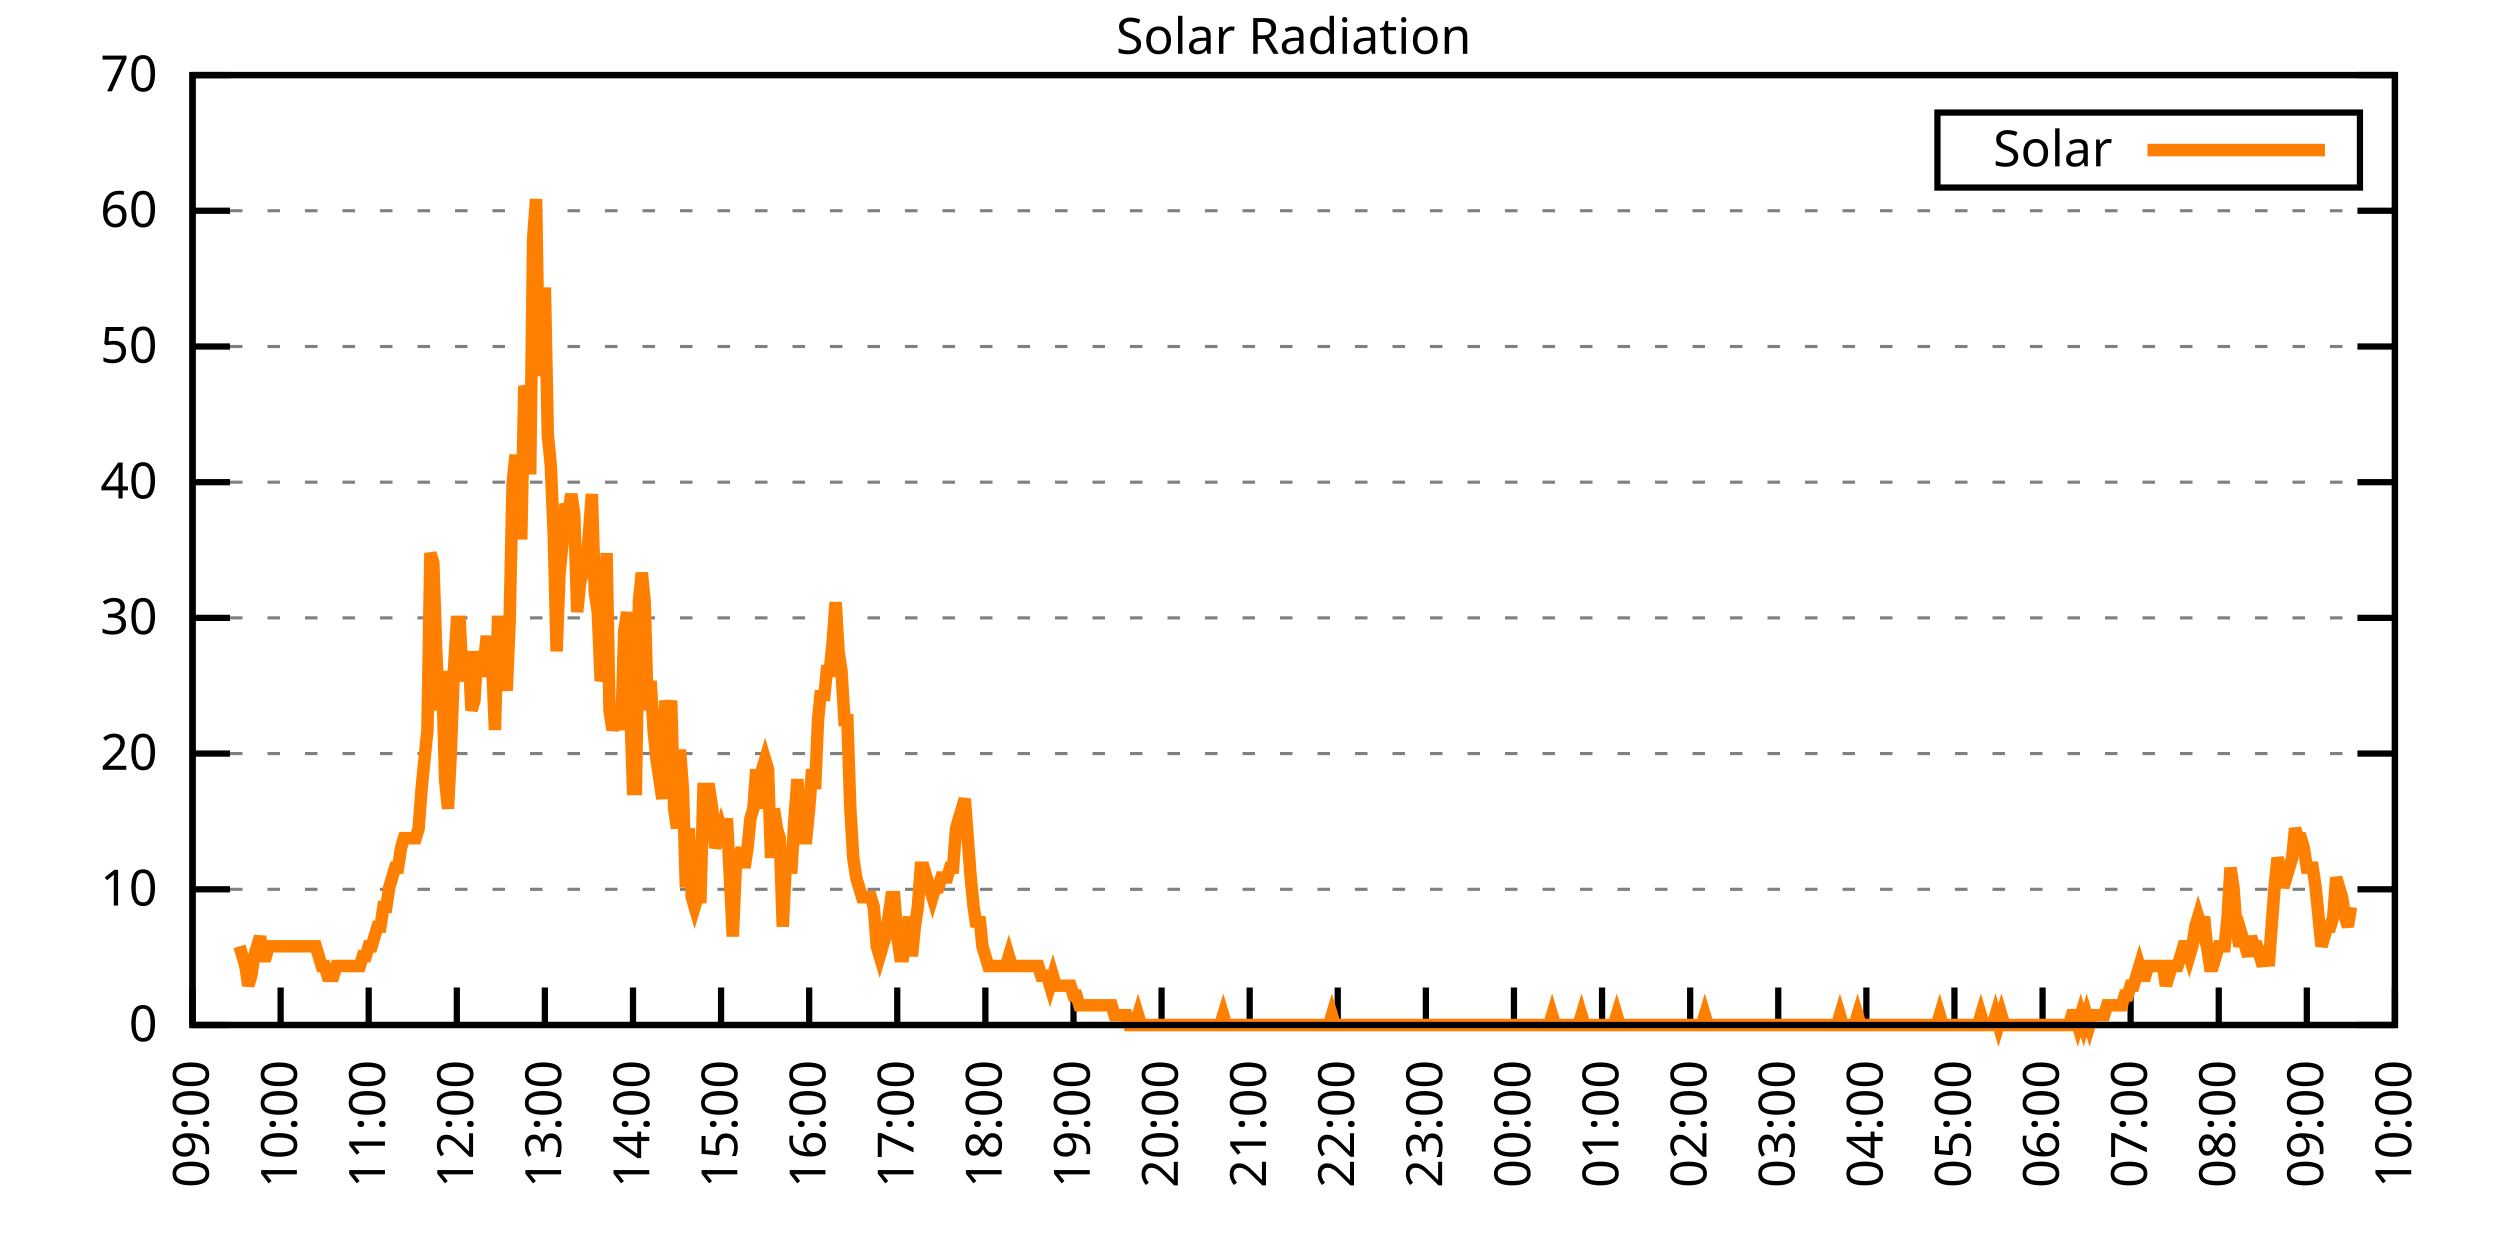
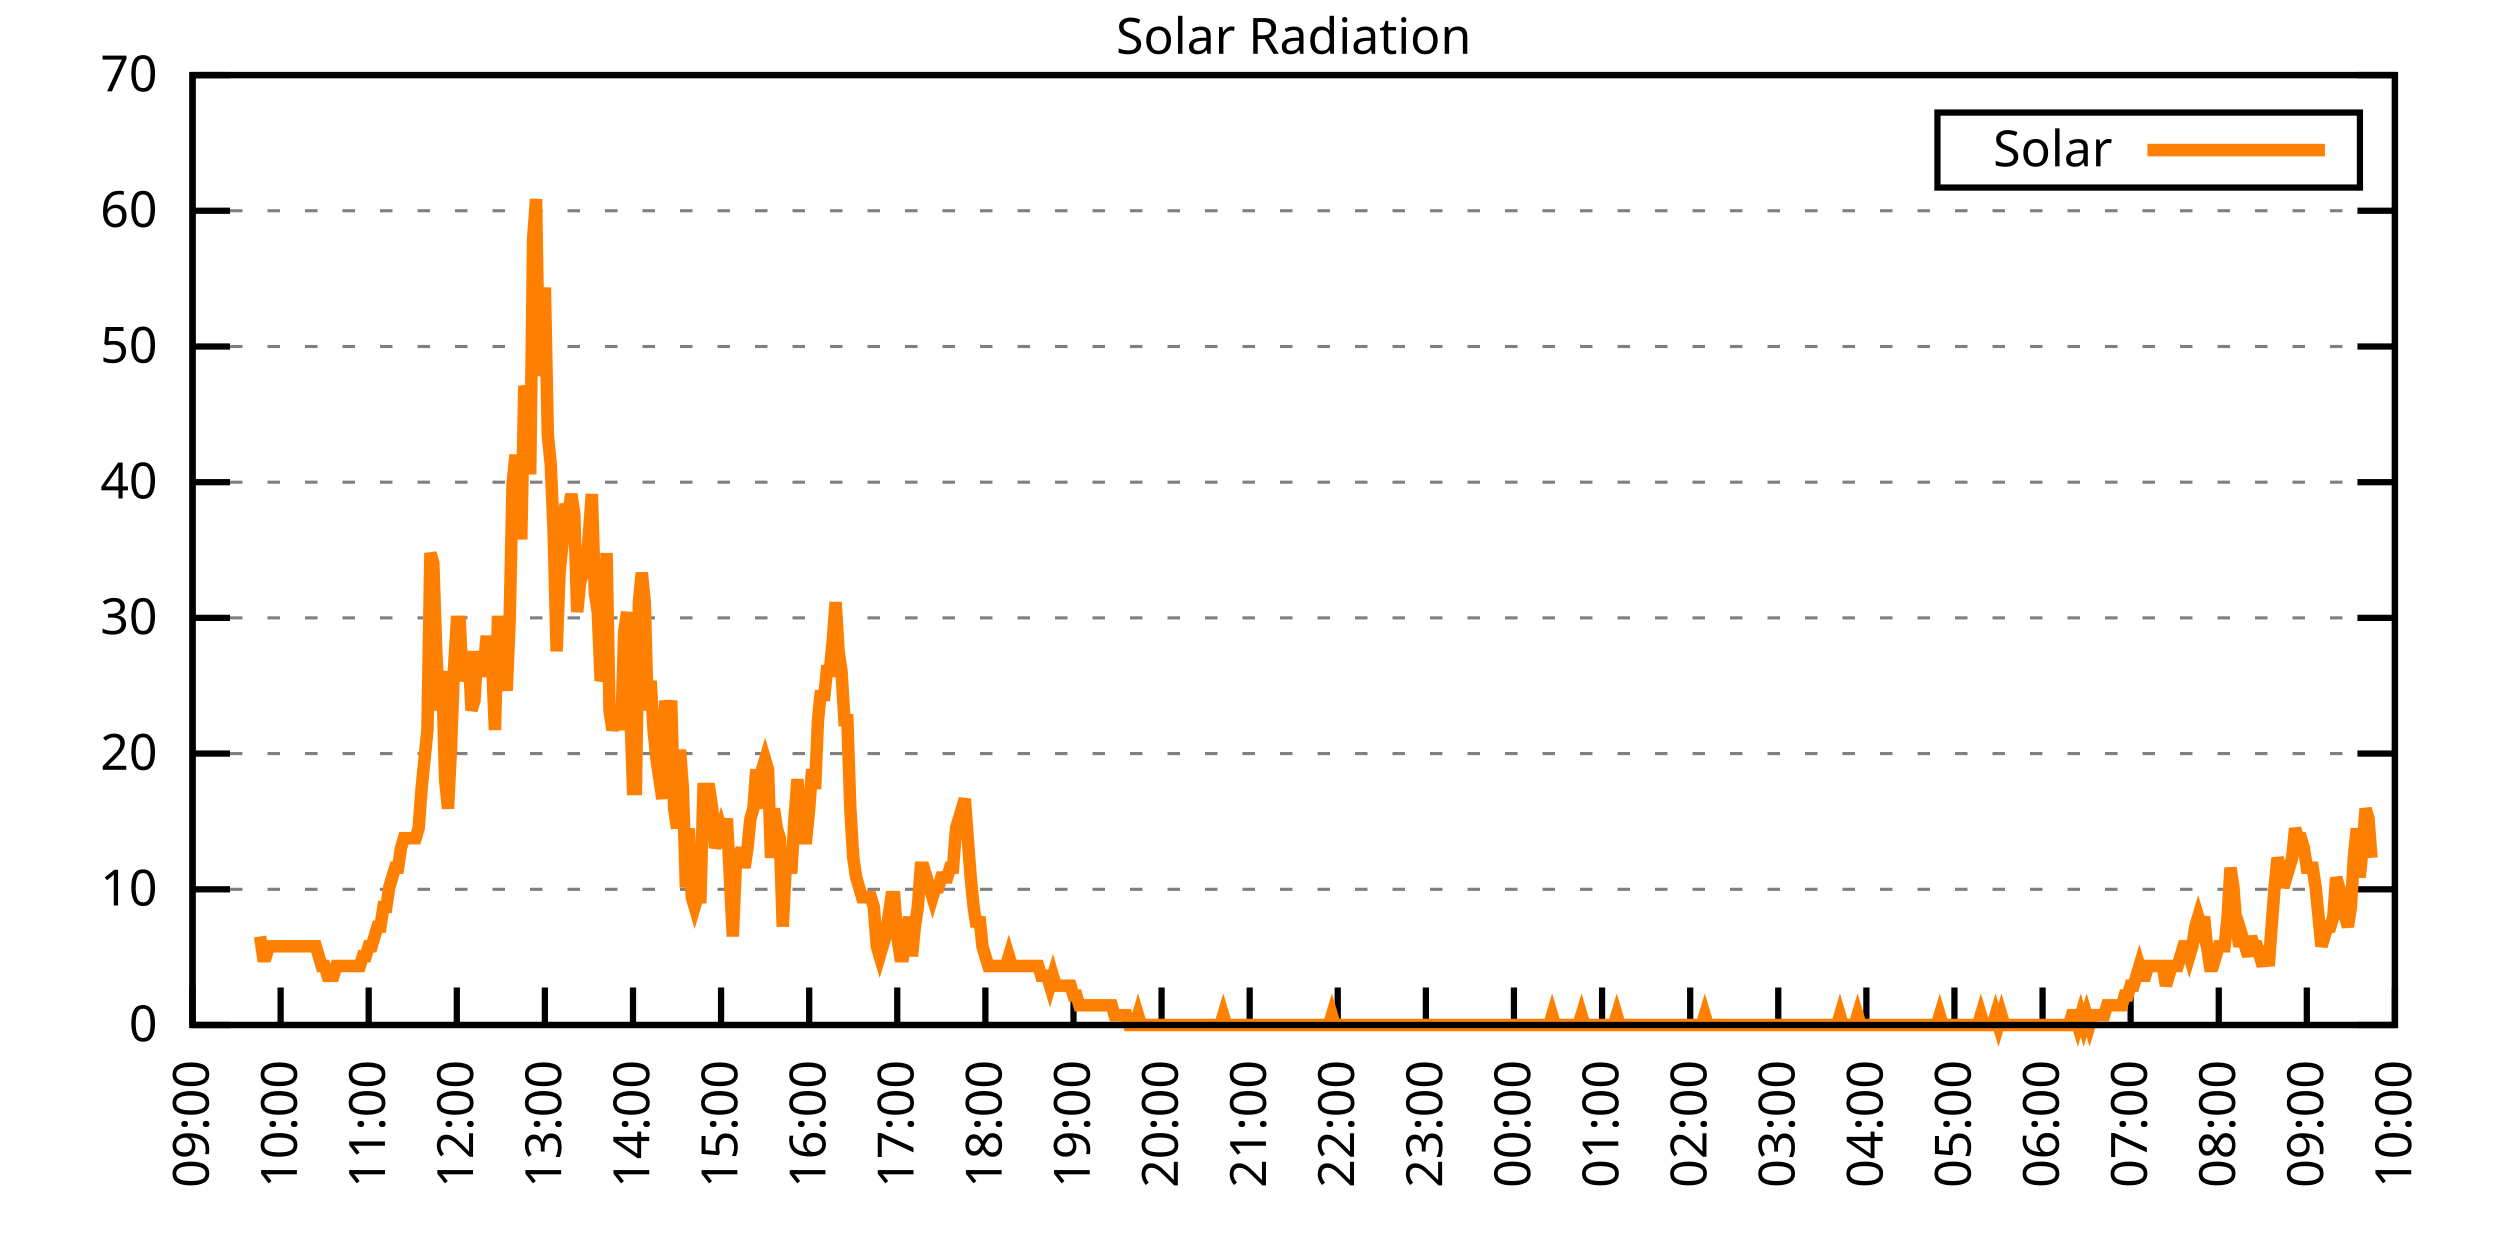
<svg xmlns="http://www.w3.org/2000/svg" xmlns:xlink="http://www.w3.org/1999/xlink" width="400" height="200" viewBox="0 0 400 200">
  <g id="gnuplot_canvas">
    <rect x="0" y="0" width="400" height="200" fill="none" />
    <defs>
      <circle id="gpDot" r="0.5" stroke-width="0.5" stroke="currentColor" />
      <path id="gpPt0" stroke-width="0.333" stroke="currentColor" d="M-1,0 h2 M0,-1 v2" />
      <path id="gpPt1" stroke-width="0.333" stroke="currentColor" d="M-1,-1 L1,1 M1,-1 L-1,1" />
      <path id="gpPt2" stroke-width="0.333" stroke="currentColor" d="M-1,0 L1,0 M0,-1 L0,1 M-1,-1 L1,1 M-1,1 L1,-1" />
      <rect id="gpPt3" stroke-width="0.333" stroke="currentColor" x="-1" y="-1" width="2" height="2" />
      <rect id="gpPt4" stroke-width="0.333" stroke="currentColor" fill="currentColor" x="-1" y="-1" width="2" height="2" />
      <circle id="gpPt5" stroke-width="0.333" stroke="currentColor" cx="0" cy="0" r="1" />
      <use xlink:href="#gpPt5" id="gpPt6" fill="currentColor" stroke="none" />
      <path id="gpPt7" stroke-width="0.333" stroke="currentColor" d="M0,-1.33 L-1.33,0.67 L1.33,0.67 z" />
      <use xlink:href="#gpPt7" id="gpPt8" fill="currentColor" stroke="none" />
      <use xlink:href="#gpPt7" id="gpPt9" stroke="currentColor" transform="rotate(180)" />
      <use xlink:href="#gpPt9" id="gpPt10" fill="currentColor" stroke="none" />
      <use xlink:href="#gpPt3" id="gpPt11" stroke="currentColor" transform="rotate(45)" />
      <use xlink:href="#gpPt11" id="gpPt12" fill="currentColor" stroke="none" />
      <path id="gpPt13" stroke-width="0.333" stroke="currentColor" d="M0,1.330 L1.265,0.411 L0.782,-1.067 L-0.782,-1.076 L-1.265,0.411 z" />
      <use xlink:href="#gpPt13" id="gpPt14" fill="currentColor" stroke="none" />
      <filter id="textbox" filterUnits="objectBoundingBox" x="0" y="0" height="1" width="1">
        <feFlood flood-color="white" flood-opacity="1" result="bgnd" />
        <feComposite in="SourceGraphic" in2="bgnd" operator="atop" />
      </filter>
      <filter id="greybox" filterUnits="objectBoundingBox" x="0" y="0" height="1" width="1">
        <feFlood flood-color="lightgrey" flood-opacity="1" result="grey" />
        <feComposite in="SourceGraphic" in2="grey" operator="atop" />
      </filter>
    </defs>
    <g fill="none" color="white" stroke="currentColor" stroke-width="1.00" stroke-linecap="butt" stroke-linejoin="miter">
</g>
    <g fill="none" color="black" stroke="currentColor" stroke-width="1.00" stroke-linecap="butt" stroke-linejoin="miter">
      <g stroke="none" shape-rendering="crispEdges">
        <polygon fill="rgb(255, 255, 255)" points="30.80,164.00 383.18,164.00 383.18,12.02 30.80,12.02 " />
      </g>
    </g>
    <g fill="none" color="black" stroke="currentColor" stroke-width="1.00" stroke-linecap="butt" stroke-linejoin="miter">
</g>
    <g fill="none" color="black" stroke="black" stroke-width="0.50" stroke-linecap="butt" stroke-linejoin="miter">
</g>
    <g fill="none" color="gray" stroke="currentColor" stroke-width="0.50" stroke-linecap="butt" stroke-linejoin="miter">
      <path stroke="gray" stroke-dasharray="2,4" class="gridline" d="M30.80,164.00 L383.19,164.00  " />
    </g>
    <g fill="none" color="gray" stroke="gray" stroke-width="1.00" stroke-linecap="butt" stroke-linejoin="miter">
</g>
    <g fill="none" color="black" stroke="currentColor" stroke-width="1.00" stroke-linecap="butt" stroke-linejoin="miter">
      <path stroke="black" d="M30.80,164.00 L36.80,164.00 M383.19,164.00 L377.19,164.00  " />
      <g transform="translate(25.20,166.60)" stroke="none" fill="black" font-family="Sans" font-size="8.00" text-anchor="end">
        <text>
          <tspan font-family="Sans"> 0</tspan>
        </text>
      </g>
    </g>
    <g fill="none" color="black" stroke="currentColor" stroke-width="1.00" stroke-linecap="butt" stroke-linejoin="miter">
</g>
    <g fill="none" color="black" stroke="black" stroke-width="0.50" stroke-linecap="butt" stroke-linejoin="miter">
</g>
    <g fill="none" color="gray" stroke="currentColor" stroke-width="0.50" stroke-linecap="butt" stroke-linejoin="miter">
      <path stroke="gray" stroke-dasharray="2,4" class="gridline" d="M30.80,142.29 L383.19,142.29  " />
    </g>
    <g fill="none" color="gray" stroke="gray" stroke-width="1.00" stroke-linecap="butt" stroke-linejoin="miter">
</g>
    <g fill="none" color="black" stroke="currentColor" stroke-width="1.00" stroke-linecap="butt" stroke-linejoin="miter">
      <path stroke="black" d="M30.80,142.29 L36.80,142.29 M383.19,142.29 L377.19,142.29  " />
      <g transform="translate(25.20,144.89)" stroke="none" fill="black" font-family="Sans" font-size="8.00" text-anchor="end">
        <text>
          <tspan font-family="Sans"> 10</tspan>
        </text>
      </g>
    </g>
    <g fill="none" color="black" stroke="currentColor" stroke-width="1.00" stroke-linecap="butt" stroke-linejoin="miter">
</g>
    <g fill="none" color="black" stroke="black" stroke-width="0.50" stroke-linecap="butt" stroke-linejoin="miter">
</g>
    <g fill="none" color="gray" stroke="currentColor" stroke-width="0.50" stroke-linecap="butt" stroke-linejoin="miter">
      <path stroke="gray" stroke-dasharray="2,4" class="gridline" d="M30.80,120.57 L383.19,120.57  " />
    </g>
    <g fill="none" color="gray" stroke="gray" stroke-width="1.00" stroke-linecap="butt" stroke-linejoin="miter">
</g>
    <g fill="none" color="black" stroke="currentColor" stroke-width="1.00" stroke-linecap="butt" stroke-linejoin="miter">
      <path stroke="black" d="M30.80,120.57 L36.80,120.57 M383.19,120.57 L377.19,120.57  " />
      <g transform="translate(25.20,123.17)" stroke="none" fill="black" font-family="Sans" font-size="8.00" text-anchor="end">
        <text>
          <tspan font-family="Sans"> 20</tspan>
        </text>
      </g>
    </g>
    <g fill="none" color="black" stroke="currentColor" stroke-width="1.00" stroke-linecap="butt" stroke-linejoin="miter">
</g>
    <g fill="none" color="black" stroke="black" stroke-width="0.50" stroke-linecap="butt" stroke-linejoin="miter">
</g>
    <g fill="none" color="gray" stroke="currentColor" stroke-width="0.50" stroke-linecap="butt" stroke-linejoin="miter">
      <path stroke="gray" stroke-dasharray="2,4" class="gridline" d="M30.80,98.86 L383.19,98.86  " />
    </g>
    <g fill="none" color="gray" stroke="gray" stroke-width="1.00" stroke-linecap="butt" stroke-linejoin="miter">
</g>
    <g fill="none" color="black" stroke="currentColor" stroke-width="1.00" stroke-linecap="butt" stroke-linejoin="miter">
      <path stroke="black" d="M30.80,98.86 L36.80,98.86 M383.19,98.86 L377.19,98.86  " />
      <g transform="translate(25.20,101.46)" stroke="none" fill="black" font-family="Sans" font-size="8.00" text-anchor="end">
        <text>
          <tspan font-family="Sans"> 30</tspan>
        </text>
      </g>
    </g>
    <g fill="none" color="black" stroke="currentColor" stroke-width="1.00" stroke-linecap="butt" stroke-linejoin="miter">
</g>
    <g fill="none" color="black" stroke="black" stroke-width="0.50" stroke-linecap="butt" stroke-linejoin="miter">
</g>
    <g fill="none" color="gray" stroke="currentColor" stroke-width="0.50" stroke-linecap="butt" stroke-linejoin="miter">
      <path stroke="gray" stroke-dasharray="2,4" class="gridline" d="M30.80,77.15 L383.19,77.15  " />
    </g>
    <g fill="none" color="gray" stroke="gray" stroke-width="1.00" stroke-linecap="butt" stroke-linejoin="miter">
</g>
    <g fill="none" color="black" stroke="currentColor" stroke-width="1.00" stroke-linecap="butt" stroke-linejoin="miter">
      <path stroke="black" d="M30.80,77.15 L36.80,77.15 M383.19,77.15 L377.19,77.15  " />
      <g transform="translate(25.20,79.75)" stroke="none" fill="black" font-family="Sans" font-size="8.00" text-anchor="end">
        <text>
          <tspan font-family="Sans"> 40</tspan>
        </text>
      </g>
    </g>
    <g fill="none" color="black" stroke="currentColor" stroke-width="1.00" stroke-linecap="butt" stroke-linejoin="miter">
</g>
    <g fill="none" color="black" stroke="black" stroke-width="0.50" stroke-linecap="butt" stroke-linejoin="miter">
</g>
    <g fill="none" color="gray" stroke="currentColor" stroke-width="0.50" stroke-linecap="butt" stroke-linejoin="miter">
      <path stroke="gray" stroke-dasharray="2,4" class="gridline" d="M30.80,55.44 L383.19,55.44  " />
    </g>
    <g fill="none" color="gray" stroke="gray" stroke-width="1.00" stroke-linecap="butt" stroke-linejoin="miter">
</g>
    <g fill="none" color="black" stroke="currentColor" stroke-width="1.00" stroke-linecap="butt" stroke-linejoin="miter">
      <path stroke="black" d="M30.80,55.44 L36.80,55.44 M383.19,55.44 L377.19,55.44  " />
      <g transform="translate(25.20,58.04)" stroke="none" fill="black" font-family="Sans" font-size="8.00" text-anchor="end">
        <text>
          <tspan font-family="Sans"> 50</tspan>
        </text>
      </g>
    </g>
    <g fill="none" color="black" stroke="currentColor" stroke-width="1.00" stroke-linecap="butt" stroke-linejoin="miter">
</g>
    <g fill="none" color="black" stroke="black" stroke-width="0.50" stroke-linecap="butt" stroke-linejoin="miter">
</g>
    <g fill="none" color="gray" stroke="currentColor" stroke-width="0.50" stroke-linecap="butt" stroke-linejoin="miter">
      <path stroke="gray" stroke-dasharray="2,4" class="gridline" d="M30.80,33.72 L383.19,33.72  " />
    </g>
    <g fill="none" color="gray" stroke="gray" stroke-width="1.00" stroke-linecap="butt" stroke-linejoin="miter">
</g>
    <g fill="none" color="black" stroke="currentColor" stroke-width="1.00" stroke-linecap="butt" stroke-linejoin="miter">
      <path stroke="black" d="M30.80,33.72 L36.80,33.72 M383.19,33.72 L377.19,33.72  " />
      <g transform="translate(25.20,36.32)" stroke="none" fill="black" font-family="Sans" font-size="8.00" text-anchor="end">
        <text>
          <tspan font-family="Sans"> 60</tspan>
        </text>
      </g>
    </g>
    <g fill="none" color="black" stroke="currentColor" stroke-width="1.00" stroke-linecap="butt" stroke-linejoin="miter">
</g>
    <g fill="none" color="black" stroke="black" stroke-width="0.50" stroke-linecap="butt" stroke-linejoin="miter">
</g>
    <g fill="none" color="gray" stroke="currentColor" stroke-width="0.50" stroke-linecap="butt" stroke-linejoin="miter">
      <path stroke="gray" stroke-dasharray="2,4" class="gridline" d="M30.80,12.01 L383.19,12.01  " />
    </g>
    <g fill="none" color="gray" stroke="gray" stroke-width="1.00" stroke-linecap="butt" stroke-linejoin="miter">
</g>
    <g fill="none" color="black" stroke="currentColor" stroke-width="1.00" stroke-linecap="butt" stroke-linejoin="miter">
      <path stroke="black" d="M30.80,12.01 L36.80,12.01 M383.19,12.01 L377.19,12.01  " />
      <g transform="translate(25.20,14.61)" stroke="none" fill="black" font-family="Sans" font-size="8.00" text-anchor="end">
        <text>
          <tspan font-family="Sans"> 70</tspan>
        </text>
      </g>
    </g>
    <g fill="none" color="black" stroke="currentColor" stroke-width="1.00" stroke-linecap="butt" stroke-linejoin="miter">
      <path stroke="black" d="M30.80,164.00 L30.80,158.00  " />
      <g transform="translate(33.40,169.60) rotate(270.00)" stroke="none" fill="black" font-family="Sans" font-size="8.00" text-anchor="end">
        <text>
          <tspan font-family="Sans">09:00</tspan>
        </text>
      </g>
    </g>
    <g fill="none" color="black" stroke="currentColor" stroke-width="1.00" stroke-linecap="butt" stroke-linejoin="miter">
      <path stroke="black" d="M44.90,164.00 L44.90,158.00  " />
      <g transform="translate(47.50,169.60) rotate(270.00)" stroke="none" fill="black" font-family="Sans" font-size="8.00" text-anchor="end">
        <text>
          <tspan font-family="Sans">10:00</tspan>
        </text>
      </g>
    </g>
    <g fill="none" color="black" stroke="currentColor" stroke-width="1.00" stroke-linecap="butt" stroke-linejoin="miter">
      <path stroke="black" d="M58.99,164.00 L58.99,158.00  " />
      <g transform="translate(61.59,169.60) rotate(270.00)" stroke="none" fill="black" font-family="Sans" font-size="8.00" text-anchor="end">
        <text>
          <tspan font-family="Sans">11:00</tspan>
        </text>
      </g>
    </g>
    <g fill="none" color="black" stroke="currentColor" stroke-width="1.00" stroke-linecap="butt" stroke-linejoin="miter">
      <path stroke="black" d="M73.09,164.00 L73.09,158.00  " />
      <g transform="translate(75.69,169.60) rotate(270.00)" stroke="none" fill="black" font-family="Sans" font-size="8.00" text-anchor="end">
        <text>
          <tspan font-family="Sans">12:00</tspan>
        </text>
      </g>
    </g>
    <g fill="none" color="black" stroke="currentColor" stroke-width="1.00" stroke-linecap="butt" stroke-linejoin="miter">
      <path stroke="black" d="M87.18,164.00 L87.18,158.00  " />
      <g transform="translate(89.78,169.60) rotate(270.00)" stroke="none" fill="black" font-family="Sans" font-size="8.00" text-anchor="end">
        <text>
          <tspan font-family="Sans">13:00</tspan>
        </text>
      </g>
    </g>
    <g fill="none" color="black" stroke="currentColor" stroke-width="1.00" stroke-linecap="butt" stroke-linejoin="miter">
      <path stroke="black" d="M101.28,164.00 L101.28,158.00  " />
      <g transform="translate(103.88,169.60) rotate(270.00)" stroke="none" fill="black" font-family="Sans" font-size="8.00" text-anchor="end">
        <text>
          <tspan font-family="Sans">14:00</tspan>
        </text>
      </g>
    </g>
    <g fill="none" color="black" stroke="currentColor" stroke-width="1.00" stroke-linecap="butt" stroke-linejoin="miter">
      <path stroke="black" d="M115.37,164.00 L115.37,158.00  " />
      <g transform="translate(117.97,169.60) rotate(270.00)" stroke="none" fill="black" font-family="Sans" font-size="8.00" text-anchor="end">
        <text>
          <tspan font-family="Sans">15:00</tspan>
        </text>
      </g>
    </g>
    <g fill="none" color="black" stroke="currentColor" stroke-width="1.00" stroke-linecap="butt" stroke-linejoin="miter">
      <path stroke="black" d="M129.47,164.00 L129.47,158.00  " />
      <g transform="translate(132.07,169.60) rotate(270.00)" stroke="none" fill="black" font-family="Sans" font-size="8.00" text-anchor="end">
        <text>
          <tspan font-family="Sans">16:00</tspan>
        </text>
      </g>
    </g>
    <g fill="none" color="black" stroke="currentColor" stroke-width="1.00" stroke-linecap="butt" stroke-linejoin="miter">
      <path stroke="black" d="M143.56,164.00 L143.56,158.00  " />
      <g transform="translate(146.16,169.60) rotate(270.00)" stroke="none" fill="black" font-family="Sans" font-size="8.00" text-anchor="end">
        <text>
          <tspan font-family="Sans">17:00</tspan>
        </text>
      </g>
    </g>
    <g fill="none" color="black" stroke="currentColor" stroke-width="1.00" stroke-linecap="butt" stroke-linejoin="miter">
      <path stroke="black" d="M157.66,164.00 L157.66,158.00  " />
      <g transform="translate(160.26,169.60) rotate(270.00)" stroke="none" fill="black" font-family="Sans" font-size="8.00" text-anchor="end">
        <text>
          <tspan font-family="Sans">18:00</tspan>
        </text>
      </g>
    </g>
    <g fill="none" color="black" stroke="currentColor" stroke-width="1.00" stroke-linecap="butt" stroke-linejoin="miter">
      <path stroke="black" d="M171.76,164.00 L171.76,158.00  " />
      <g transform="translate(174.36,169.60) rotate(270.00)" stroke="none" fill="black" font-family="Sans" font-size="8.00" text-anchor="end">
        <text>
          <tspan font-family="Sans">19:00</tspan>
        </text>
      </g>
    </g>
    <g fill="none" color="black" stroke="currentColor" stroke-width="1.00" stroke-linecap="butt" stroke-linejoin="miter">
      <path stroke="black" d="M185.85,164.00 L185.85,158.00  " />
      <g transform="translate(188.45,169.60) rotate(270.00)" stroke="none" fill="black" font-family="Sans" font-size="8.00" text-anchor="end">
        <text>
          <tspan font-family="Sans">20:00</tspan>
        </text>
      </g>
    </g>
    <g fill="none" color="black" stroke="currentColor" stroke-width="1.00" stroke-linecap="butt" stroke-linejoin="miter">
      <path stroke="black" d="M199.95,164.00 L199.95,158.00  " />
      <g transform="translate(202.55,169.60) rotate(270.00)" stroke="none" fill="black" font-family="Sans" font-size="8.00" text-anchor="end">
        <text>
          <tspan font-family="Sans">21:00</tspan>
        </text>
      </g>
    </g>
    <g fill="none" color="black" stroke="currentColor" stroke-width="1.00" stroke-linecap="butt" stroke-linejoin="miter">
      <path stroke="black" d="M214.04,164.00 L214.04,158.00  " />
      <g transform="translate(216.64,169.60) rotate(270.00)" stroke="none" fill="black" font-family="Sans" font-size="8.00" text-anchor="end">
        <text>
          <tspan font-family="Sans">22:00</tspan>
        </text>
      </g>
    </g>
    <g fill="none" color="black" stroke="currentColor" stroke-width="1.00" stroke-linecap="butt" stroke-linejoin="miter">
      <path stroke="black" d="M228.14,164.00 L228.14,158.00  " />
      <g transform="translate(230.74,169.60) rotate(270.00)" stroke="none" fill="black" font-family="Sans" font-size="8.00" text-anchor="end">
        <text>
          <tspan font-family="Sans">23:00</tspan>
        </text>
      </g>
    </g>
    <g fill="none" color="black" stroke="currentColor" stroke-width="1.00" stroke-linecap="butt" stroke-linejoin="miter">
      <path stroke="black" d="M242.23,164.00 L242.23,158.00  " />
      <g transform="translate(244.83,169.60) rotate(270.00)" stroke="none" fill="black" font-family="Sans" font-size="8.00" text-anchor="end">
        <text>
          <tspan font-family="Sans">00:00</tspan>
        </text>
      </g>
    </g>
    <g fill="none" color="black" stroke="currentColor" stroke-width="1.00" stroke-linecap="butt" stroke-linejoin="miter">
      <path stroke="black" d="M256.33,164.00 L256.33,158.00  " />
      <g transform="translate(258.93,169.60) rotate(270.00)" stroke="none" fill="black" font-family="Sans" font-size="8.00" text-anchor="end">
        <text>
          <tspan font-family="Sans">01:00</tspan>
        </text>
      </g>
    </g>
    <g fill="none" color="black" stroke="currentColor" stroke-width="1.00" stroke-linecap="butt" stroke-linejoin="miter">
      <path stroke="black" d="M270.43,164.00 L270.43,158.00  " />
      <g transform="translate(273.03,169.60) rotate(270.00)" stroke="none" fill="black" font-family="Sans" font-size="8.00" text-anchor="end">
        <text>
          <tspan font-family="Sans">02:00</tspan>
        </text>
      </g>
    </g>
    <g fill="none" color="black" stroke="currentColor" stroke-width="1.00" stroke-linecap="butt" stroke-linejoin="miter">
      <path stroke="black" d="M284.52,164.00 L284.52,158.00  " />
      <g transform="translate(287.12,169.60) rotate(270.00)" stroke="none" fill="black" font-family="Sans" font-size="8.00" text-anchor="end">
        <text>
          <tspan font-family="Sans">03:00</tspan>
        </text>
      </g>
    </g>
    <g fill="none" color="black" stroke="currentColor" stroke-width="1.00" stroke-linecap="butt" stroke-linejoin="miter">
      <path stroke="black" d="M298.62,164.00 L298.62,158.00  " />
      <g transform="translate(301.22,169.60) rotate(270.00)" stroke="none" fill="black" font-family="Sans" font-size="8.00" text-anchor="end">
        <text>
          <tspan font-family="Sans">04:00</tspan>
        </text>
      </g>
    </g>
    <g fill="none" color="black" stroke="currentColor" stroke-width="1.00" stroke-linecap="butt" stroke-linejoin="miter">
      <path stroke="black" d="M312.71,164.00 L312.71,158.00  " />
      <g transform="translate(315.31,169.60) rotate(270.00)" stroke="none" fill="black" font-family="Sans" font-size="8.00" text-anchor="end">
        <text>
          <tspan font-family="Sans">05:00</tspan>
        </text>
      </g>
    </g>
    <g fill="none" color="black" stroke="currentColor" stroke-width="1.00" stroke-linecap="butt" stroke-linejoin="miter">
      <path stroke="black" d="M326.81,164.00 L326.81,158.00  " />
      <g transform="translate(329.41,169.60) rotate(270.00)" stroke="none" fill="black" font-family="Sans" font-size="8.00" text-anchor="end">
        <text>
          <tspan font-family="Sans">06:00</tspan>
        </text>
      </g>
    </g>
    <g fill="none" color="black" stroke="currentColor" stroke-width="1.00" stroke-linecap="butt" stroke-linejoin="miter">
      <path stroke="black" d="M340.90,164.00 L340.90,158.00  " />
      <g transform="translate(343.50,169.60) rotate(270.00)" stroke="none" fill="black" font-family="Sans" font-size="8.00" text-anchor="end">
        <text>
          <tspan font-family="Sans">07:00</tspan>
        </text>
      </g>
    </g>
    <g fill="none" color="black" stroke="currentColor" stroke-width="1.00" stroke-linecap="butt" stroke-linejoin="miter">
      <path stroke="black" d="M355.00,164.00 L355.00,158.00  " />
      <g transform="translate(357.60,169.60) rotate(270.00)" stroke="none" fill="black" font-family="Sans" font-size="8.00" text-anchor="end">
        <text>
          <tspan font-family="Sans">08:00</tspan>
        </text>
      </g>
    </g>
    <g fill="none" color="black" stroke="currentColor" stroke-width="1.00" stroke-linecap="butt" stroke-linejoin="miter">
      <path stroke="black" d="M369.09,164.00 L369.09,158.00  " />
      <g transform="translate(371.69,169.60) rotate(270.00)" stroke="none" fill="black" font-family="Sans" font-size="8.00" text-anchor="end">
        <text>
          <tspan font-family="Sans">09:00</tspan>
        </text>
      </g>
    </g>
    <g fill="none" color="black" stroke="currentColor" stroke-width="1.00" stroke-linecap="butt" stroke-linejoin="miter">
      <path stroke="black" d="M383.19,164.00 L383.19,158.00  " />
      <g transform="translate(385.79,169.60) rotate(270.00)" stroke="none" fill="black" font-family="Sans" font-size="8.00" text-anchor="end">
        <text>
          <tspan font-family="Sans">10:00</tspan>
        </text>
      </g>
    </g>
    <g fill="none" color="black" stroke="currentColor" stroke-width="1.00" stroke-linecap="butt" stroke-linejoin="miter">
</g>
    <g fill="none" color="black" stroke="currentColor" stroke-width="1.00" stroke-linecap="butt" stroke-linejoin="miter">
      <path stroke="black" d="M30.80,12.01 L30.80,164.00 L383.19,164.00 L383.19,12.01 L30.80,12.01 Z  " />
    </g>
    <g fill="none" color="black" stroke="currentColor" stroke-width="1.00" stroke-linecap="butt" stroke-linejoin="miter">
</g>
    <g fill="none" color="black" stroke="currentColor" stroke-width="1.00" stroke-linecap="butt" stroke-linejoin="miter">
      <path stroke="black" d="M309.99,30.01 L309.99,18.01 L377.59,18.01 L377.59,30.01 L309.99,30.01 Z  " />
    </g>
    <g id="Solar_Radiation_plot_1">
      <g fill="none" color="white" stroke="black" stroke-width="2.00" stroke-linecap="butt" stroke-linejoin="miter">
</g>
      <g fill="none" color="black" stroke="currentColor" stroke-width="2.00" stroke-linecap="butt" stroke-linejoin="miter">
        <g transform="translate(337.99,26.61)" stroke="none" fill="black" font-family="Sans" font-size="8.00" text-anchor="end">
          <text>
            <tspan font-family="Sans">Solar</tspan>
          </text>
        </g>
      </g>
      <g fill="none" color="black" stroke="currentColor" stroke-width="2.00" stroke-linecap="butt" stroke-linejoin="miter">
-         <path stroke="rgb(255, 127,   0)" d="M343.59,24.01 L371.99,24.01 M38.32,151.41 L38.79,152.99 L39.26,154.56 L39.73,157.71 L40.20,156.13 L40.67,152.99   L41.14,151.41 L41.61,149.84 L42.08,152.99 L42.55,152.99 L43.02,151.41 L43.49,151.41 L43.96,151.41 L44.43,151.41   L44.90,151.41 L45.37,151.41 L45.84,151.41 L46.31,151.41 L46.78,151.41 L47.24,151.41 L47.71,151.41 L48.18,151.41   L48.65,151.41 L49.12,151.41 L49.59,151.41 L50.06,151.41 L50.53,151.41 L51.00,152.99 L51.47,154.56 L51.94,154.56   L52.41,156.13 L52.88,156.13 L53.35,156.13 L53.82,154.56 L54.29,154.56 L54.76,154.56 L55.23,154.56 L55.70,154.56   L56.17,154.56 L56.64,154.56 L57.11,154.56 L57.58,154.56 L58.05,152.99 L58.52,152.99 L58.99,151.41 L59.46,151.41   L59.93,149.84 L60.40,148.27 L60.87,148.27 L61.34,145.12 L61.81,145.12 L62.28,141.98 L62.75,140.40 L63.22,138.83   L63.69,138.83 L64.16,135.68 L64.63,134.11 L65.10,134.11 L65.57,134.11 L66.04,134.11 L66.51,134.11 L66.98,132.54   L67.45,126.24 L67.92,121.52 L68.39,116.80 L68.86,88.49 L69.33,90.06 L69.80,104.22 L70.27,113.66 L70.74,107.37   L71.21,124.67 L71.68,129.39 L72.15,119.95 L72.62,107.37 L73.09,99.50 L73.56,99.50 L74.03,108.94 L74.50,107.37   L74.97,104.22 L75.44,113.66 L75.91,112.09 L76.38,104.22 L76.85,107.37 L77.32,107.37 L77.79,102.65 L78.26,102.65   L78.73,105.79 L79.19,116.80 L79.66,99.50 L80.13,99.50 L80.60,105.79 L81.07,110.51 L81.54,99.50 L82.01,77.48   L82.48,72.76 L82.95,85.34 L83.42,85.34 L83.89,61.74 L84.36,63.32 L84.83,75.90 L85.30,38.15 L85.77,31.85   L86.24,60.17 L86.71,52.30 L87.18,46.01 L87.65,69.61 L88.12,74.33 L88.59,85.34 L89.06,104.22 L89.53,91.63   L90.00,86.91 L90.47,80.62 L90.94,82.19 L91.41,79.05 L91.88,82.19 L92.35,97.93 L92.82,93.21 L93.29,91.63   L93.76,91.63 L94.23,85.34 L94.70,79.05 L95.17,94.78 L95.64,97.93 L96.11,108.94 L96.58,107.37 L97.05,88.49   L97.52,113.66 L97.99,116.80 L98.46,115.23 L98.93,113.66 L99.40,116.80 L99.87,101.07 L100.34,97.93 L100.81,112.09   L101.28,126.24 L101.75,126.24 L102.22,96.35 L102.69,91.63 L103.16,96.35 L103.63,113.66 L104.10,108.94 L104.57,116.80   L105.04,121.52 L105.51,124.67 L105.98,127.82 L106.45,112.09 L106.92,115.23 L107.39,112.09 L107.86,129.39 L108.33,132.54   L108.80,119.95 L109.27,126.24 L109.74,141.98 L110.21,132.54 L110.68,143.55 L111.14,145.12 L111.61,143.55 L112.08,143.55   L112.55,126.24 L113.02,126.24 L113.49,126.24 L113.96,129.39 L114.43,135.68 L114.90,134.11 L115.37,132.54 L115.84,134.11   L116.31,130.96 L116.78,140.40 L117.25,149.84 L117.72,138.83 L118.19,137.26 L118.66,135.68 L119.13,138.83 L119.60,135.68   L120.07,130.96 L120.54,129.39 L121.01,123.10 L121.48,129.39 L121.95,123.10 L122.42,121.52 L122.89,123.10 L123.36,137.26   L123.83,129.39 L124.30,132.54 L124.77,134.11 L125.24,148.27 L125.71,138.83 L126.18,138.83 L126.65,138.83 L127.12,130.96   L127.59,124.67 L128.06,132.54 L128.53,134.11 L129.00,134.11 L129.47,129.39 L129.94,123.10 L130.41,126.24 L130.88,115.23   L131.35,110.51 L131.82,112.09 L132.29,107.37 L132.76,107.37 L133.23,102.65 L133.70,96.35 L134.17,104.22 L134.64,107.37   L135.11,115.23 L135.58,115.23 L136.05,129.39 L136.52,137.26 L136.99,140.40 L137.46,141.98 L137.93,143.55 L138.40,143.55   L138.87,143.55 L139.34,143.55 L139.81,145.12 L140.28,151.41 L140.75,152.99 L141.22,151.41 L141.69,149.84 L142.16,146.70   L142.63,143.55 L143.09,143.55 L143.56,149.84 L144.03,152.99 L144.50,152.99 L144.97,149.84 L145.44,146.70 L145.91,152.99   L146.38,148.27 L146.85,145.12 L147.32,138.83 L147.79,138.83 L148.26,140.40 L148.73,141.98 L149.20,143.55 L149.67,141.98   L150.14,141.98 L150.61,140.40 L151.08,140.40 L151.55,140.40 L152.02,138.83 L152.49,138.83 L152.96,132.54 L153.43,130.96   L153.90,129.39 L154.37,127.82 L154.84,134.11 L155.31,140.40 L155.78,145.12 L156.25,148.27 L156.72,146.70 L157.19,151.41   L157.66,152.99 L158.13,154.56 L158.60,154.56 L159.07,154.56 L159.54,154.56 L160.01,154.56 L160.48,154.56 L160.95,154.56   L161.42,152.99 L161.89,154.56 L162.36,154.56 L162.83,154.56 L163.30,154.56 L163.77,154.56 L164.24,154.56 L164.71,154.56   L165.18,154.56 L165.65,154.56 L166.12,154.56 L166.59,156.13 L167.06,156.13 L167.53,156.13 L168.00,157.71 L168.47,156.13   L168.94,157.71 L169.41,157.71 L169.88,157.71 L170.35,157.71 L170.82,157.71 L171.29,157.71 L171.76,159.28 L172.23,159.28   L172.70,160.85 L173.17,160.85 L173.64,160.85 L174.11,160.85 L174.58,160.85 L175.04,160.85 L175.51,160.85 L175.98,160.85   L176.45,160.85 L176.92,160.85 L177.39,160.85 L177.86,160.85 L178.33,162.43 L178.80,162.43 L179.27,162.43 L179.74,162.43   L180.21,162.43 L180.68,164.00 L181.15,164.00 L181.62,164.00 L182.09,162.43 L182.56,164.00 L183.03,164.00 L183.50,164.00   L183.97,164.00 L184.44,164.00 L184.91,164.00 L185.38,164.00 L185.85,164.00 L186.32,164.00 L186.79,164.00 L187.26,164.00   L187.73,164.00 L188.20,164.00 L188.67,164.00 L189.14,164.00 L189.61,164.00 L190.08,164.00 L190.55,164.00 L191.02,164.00   L191.49,164.00 L191.96,164.00 L192.43,164.00 L192.90,164.00 L193.37,164.00 L193.84,164.00 L194.31,164.00 L194.78,164.00   L195.25,164.00 L195.72,162.43 L196.19,164.00 L196.66,164.00 L197.13,164.00 L197.60,164.00 L198.07,164.00 L198.54,164.00   L199.01,164.00 L199.48,164.00 L199.95,164.00 L200.42,164.00 L200.89,164.00 L201.36,164.00 L201.83,164.00 L202.30,164.00   L202.77,164.00 L203.24,164.00 L203.71,164.00 L204.18,164.00 L204.65,164.00 L205.12,164.00 L205.59,164.00 L206.06,164.00   L206.53,164.00 L207.00,164.00 L207.46,164.00 L207.93,164.00 L208.40,164.00 L208.87,164.00 L209.34,164.00 L209.81,164.00   L210.28,164.00 L210.75,164.00 L211.22,164.00 L211.69,164.00 L212.16,164.00 L212.63,164.00 L213.10,162.43 L213.57,164.00   L214.04,164.00 L214.51,164.00 L214.98,164.00 L215.45,164.00 L215.92,164.00 L216.39,164.00 L216.86,164.00 L217.33,164.00   L217.80,164.00 L218.27,164.00 L218.74,164.00 L219.21,164.00 L219.68,164.00 L220.15,164.00 L220.62,164.00 L221.09,164.00   L221.56,164.00 L222.03,164.00 L222.50,164.00 L222.97,164.00 L223.44,164.00 L223.91,164.00 L224.38,164.00 L224.85,164.00   L225.32,164.00 L225.79,164.00 L226.26,164.00 L226.73,164.00 L227.20,164.00 L227.67,164.00 L228.14,164.00 L228.61,164.00   L229.08,164.00 L229.55,164.00 L230.02,164.00 L230.49,164.00 L230.96,164.00 L231.43,164.00 L231.90,164.00 L232.37,164.00   L232.84,164.00 L233.31,164.00 L233.78,164.00 L234.25,164.00 L234.72,164.00 L235.19,164.00 L235.66,164.00 L236.13,164.00   L236.60,164.00 L237.07,164.00 L237.54,164.00 L238.01,164.00 L238.48,164.00 L238.95,164.00 L239.41,164.00 L239.88,164.00   L240.35,164.00 L240.82,164.00 L241.29,164.00 L241.76,164.00 L242.23,164.00 L242.70,164.00 L243.17,164.00 L243.64,164.00   L244.11,164.00 L244.58,164.00 L245.05,164.00 L245.52,164.00 L245.99,164.00 L246.46,164.00 L246.93,164.00 L247.40,164.00   L247.87,164.00 L248.34,162.43 L248.81,164.00 L249.28,164.00 L249.75,164.00 L250.22,164.00 L250.69,164.00 L251.16,164.00   L251.63,164.00 L252.10,164.00 L252.57,164.00 L253.04,162.43 L253.51,164.00 L253.98,164.00 L254.45,164.00 L254.92,164.00   L255.39,164.00 L255.86,164.00 L256.33,164.00 L256.80,164.00 L257.27,164.00 L257.74,164.00 L258.21,164.00 L258.68,162.43   L259.15,164.00 L259.62,164.00 L260.09,164.00 L260.56,164.00 L261.03,164.00 L261.50,164.00 L261.97,164.00 L262.44,164.00   L262.91,164.00 L263.38,164.00 L263.85,164.00 L264.32,164.00 L264.79,164.00 L265.26,164.00 L265.73,164.00 L266.20,164.00   L266.67,164.00 L267.14,164.00 L267.61,164.00 L268.08,164.00 L268.55,164.00 L269.02,164.00 L269.49,164.00 L269.96,164.00   L270.43,164.00 L270.90,164.00 L271.36,164.00 L271.83,164.00 L272.30,164.00 L272.77,162.43 L273.24,164.00 L273.71,164.00   L274.18,164.00 L274.65,164.00 L275.12,164.00 L275.59,164.00 L276.06,164.00 L276.53,164.00 L277.00,164.00 L277.47,164.00   L277.94,164.00 L278.41,164.00 L278.88,164.00 L279.35,164.00 L279.82,164.00 L280.29,164.00 L280.76,164.00 L281.23,164.00   L281.70,164.00 L282.17,164.00 L282.64,164.00 L283.11,164.00 L283.58,164.00 L284.05,164.00 L284.52,164.00 L284.99,164.00   L285.46,164.00 L285.93,164.00 L286.40,164.00 L286.87,164.00 L287.34,164.00 L287.81,164.00 L288.28,164.00 L288.75,164.00   L289.22,164.00 L289.69,164.00 L290.16,164.00 L290.63,164.00 L291.10,164.00 L291.57,164.00 L292.04,164.00 L292.51,164.00   L292.98,164.00 L293.45,164.00 L293.92,164.00 L294.39,162.43 L294.86,164.00 L295.33,164.00 L295.80,164.00 L296.27,164.00   L296.74,164.00 L297.21,162.43 L297.68,164.00 L298.15,164.00 L298.62,164.00 L299.09,164.00 L299.56,164.00 L300.03,164.00   L300.50,164.00 L300.97,164.00 L301.44,164.00 L301.91,164.00 L302.38,164.00 L302.85,164.00 L303.31,164.00 L303.78,164.00   L304.25,164.00 L304.72,164.00 L305.19,164.00 L305.66,164.00 L306.13,164.00 L306.60,164.00 L307.07,164.00 L307.54,164.00   L308.01,164.00 L308.48,164.00 L308.95,164.00 L309.42,164.00 L309.89,164.00 L310.36,162.43 L310.83,164.00 L311.30,164.00   L311.77,164.00 L312.24,164.00 L312.71,164.00 L313.18,164.00 L313.65,164.00 L314.12,164.00 L314.59,164.00 L315.06,164.00   L315.53,164.00 L316.00,164.00 L316.47,164.00 L316.94,162.43 L317.41,164.00 L317.88,164.00 L318.35,164.00 L318.82,164.00   L319.29,162.43 L319.76,164.00 L320.23,162.43 L320.70,164.00 L321.17,164.00 L321.64,164.00 L322.11,164.00 L322.58,164.00   L323.05,164.00 L323.52,164.00 L323.99,164.00 L324.46,164.00 L324.93,164.00 L325.40,164.00 L325.87,164.00 L326.34,164.00   L326.81,164.00 L327.28,164.00 L327.75,164.00 L328.22,164.00 L328.69,164.00 L329.16,164.00 L329.63,164.00 L330.10,164.00   L330.57,164.00 L331.04,164.00 L331.51,162.43 L331.98,162.43 L332.45,164.00 L332.92,162.43 L333.39,164.00 L333.86,162.43   L334.33,164.00 L334.80,162.43 L335.26,162.43 L335.73,162.43 L336.20,162.43 L336.67,162.43 L337.14,160.85 L337.61,160.85   L338.08,160.85 L338.55,160.85 L339.02,160.85 L339.49,160.85 L339.96,159.28 L340.43,159.28 L340.90,157.71 L341.37,157.71   L341.84,156.13 L342.31,154.56 L342.78,156.13 L343.25,156.13 L343.72,154.56 L344.19,154.56 L344.66,154.56 L345.13,154.56   L345.60,154.56 L346.07,154.56 L346.54,157.71 L347.01,156.13 L347.48,154.56 L347.95,154.56 L348.42,154.56 L348.89,152.99   L349.36,151.41 L349.83,151.41 L350.30,152.99 L350.77,151.41 L351.24,148.27 L351.71,146.70 L352.18,148.27 L352.65,146.70   L353.12,151.41 L353.59,154.56 L354.06,154.56 L354.53,152.99 L355.00,151.41 L355.47,151.41 L355.94,151.41 L356.41,146.70   L356.88,138.83 L357.35,141.98 L357.82,148.27 L358.29,151.41 L358.76,149.84 L359.23,151.41 L359.70,152.99 L360.17,149.84   L360.64,151.41 L361.11,151.41 L361.58,152.99 L362.05,154.56 L362.52,151.41 L362.99,154.56 L363.46,148.27 L363.93,141.98   L364.40,137.26 L364.87,138.83 L365.34,141.98 L365.81,140.40 L366.28,138.83 L366.75,137.26 L367.21,132.54 L367.68,134.11   L368.15,134.11 L368.62,135.68 L369.09,138.83 L369.56,138.83 L370.03,138.83 L370.50,141.98 L370.97,146.70 L371.44,151.41   L371.91,149.84 L372.38,148.27 L372.85,148.27 L373.32,146.70 L373.79,140.40 L374.26,141.98 L374.73,143.55 L375.20,146.70   L375.67,148.27 L376.14,145.12  " />
+         <path stroke="rgb(255, 127,   0)" d="M343.59,24.01 L371.99,24.01 M41.61,149.84 L42.08,152.99 L42.55,152.99 L43.02,151.41 L43.49,151.41 L43.96,151.41   L44.43,151.41 L44.90,151.41 L45.37,151.41 L45.84,151.41 L46.31,151.41 L46.78,151.41 L47.24,151.41 L47.71,151.41   L48.18,151.41 L48.65,151.41 L49.12,151.41 L49.59,151.41 L50.06,151.41 L50.53,151.41 L51.00,152.99 L51.47,154.56   L51.94,154.56 L52.41,156.13 L52.88,156.13 L53.35,156.13 L53.82,154.56 L54.29,154.56 L54.76,154.56 L55.23,154.56   L55.70,154.56 L56.17,154.56 L56.64,154.56 L57.11,154.56 L57.58,154.56 L58.05,152.99 L58.52,152.99 L58.99,151.41   L59.46,151.41 L59.93,149.84 L60.40,148.27 L60.87,148.27 L61.34,145.12 L61.81,145.12 L62.28,141.98 L62.75,140.40   L63.22,138.83 L63.69,138.83 L64.16,135.68 L64.63,134.11 L65.10,134.11 L65.57,134.11 L66.04,134.11 L66.51,134.11   L66.98,132.54 L67.45,126.24 L67.92,121.52 L68.39,116.80 L68.86,88.49 L69.33,90.06 L69.80,104.22 L70.27,113.66   L70.74,107.37 L71.21,124.67 L71.68,129.39 L72.15,119.95 L72.62,107.37 L73.09,99.50 L73.56,99.50 L74.03,108.94   L74.50,107.37 L74.97,104.22 L75.44,113.66 L75.91,112.09 L76.38,104.22 L76.85,107.37 L77.32,107.37 L77.79,102.65   L78.26,102.65 L78.73,105.79 L79.19,116.80 L79.66,99.50 L80.13,99.50 L80.60,105.79 L81.07,110.51 L81.54,99.50   L82.01,77.48 L82.48,72.76 L82.95,85.34 L83.42,85.34 L83.89,61.74 L84.36,63.32 L84.83,75.90 L85.30,38.15   L85.77,31.85 L86.24,60.17 L86.71,52.30 L87.18,46.01 L87.65,69.61 L88.12,74.33 L88.59,85.34 L89.06,104.22   L89.53,91.63 L90.00,86.91 L90.47,80.62 L90.94,82.19 L91.41,79.05 L91.88,82.19 L92.35,97.93 L92.82,93.21   L93.29,91.63 L93.76,91.63 L94.23,85.34 L94.70,79.05 L95.17,94.78 L95.64,97.93 L96.11,108.94 L96.58,107.37   L97.05,88.49 L97.52,113.66 L97.99,116.80 L98.46,115.23 L98.93,113.66 L99.40,116.80 L99.87,101.07 L100.34,97.93   L100.81,112.09 L101.28,126.24 L101.75,126.24 L102.22,96.35 L102.69,91.63 L103.16,96.35 L103.63,113.66 L104.10,108.94   L104.57,116.80 L105.04,121.52 L105.51,124.67 L105.98,127.82 L106.45,112.09 L106.92,115.23 L107.39,112.09 L107.86,129.39   L108.33,132.54 L108.80,119.95 L109.27,126.24 L109.74,141.98 L110.21,132.54 L110.68,143.55 L111.14,145.12 L111.61,143.55   L112.08,143.55 L112.55,126.24 L113.02,126.24 L113.49,126.24 L113.96,129.39 L114.43,135.68 L114.90,134.11 L115.37,132.54   L115.84,134.11 L116.31,130.96 L116.78,140.40 L117.25,149.84 L117.72,138.83 L118.19,137.26 L118.66,135.68 L119.13,138.83   L119.60,135.68 L120.07,130.96 L120.54,129.39 L121.01,123.10 L121.48,129.39 L121.95,123.10 L122.42,121.52 L122.89,123.10   L123.36,137.26 L123.83,129.39 L124.30,132.54 L124.77,134.11 L125.24,148.27 L125.71,138.83 L126.18,138.83 L126.65,138.83   L127.12,130.96 L127.59,124.67 L128.06,132.54 L128.53,134.11 L129.00,134.11 L129.47,129.39 L129.94,123.10 L130.41,126.24   L130.88,115.23 L131.35,110.51 L131.82,112.09 L132.29,107.37 L132.76,107.37 L133.23,102.65 L133.70,96.35 L134.17,104.22   L134.64,107.37 L135.11,115.23 L135.58,115.23 L136.05,129.39 L136.52,137.26 L136.99,140.40 L137.46,141.98 L137.93,143.55   L138.40,143.55 L138.87,143.55 L139.34,143.55 L139.81,145.12 L140.28,151.41 L140.75,152.99 L141.22,151.41 L141.69,149.84   L142.16,146.70 L142.63,143.55 L143.09,143.55 L143.56,149.84 L144.03,152.99 L144.50,152.99 L144.97,149.84 L145.44,146.70   L145.91,152.99 L146.38,148.27 L146.85,145.12 L147.32,138.83 L147.79,138.83 L148.26,140.40 L148.73,141.98 L149.20,143.55   L149.67,141.98 L150.14,141.98 L150.61,140.40 L151.08,140.40 L151.55,140.40 L152.02,138.83 L152.49,138.83 L152.96,132.54   L153.43,130.96 L153.90,129.39 L154.37,127.82 L154.84,134.11 L155.31,140.40 L155.78,145.12 L156.25,148.27 L156.72,146.70   L157.19,151.41 L157.66,152.99 L158.13,154.56 L158.60,154.56 L159.07,154.56 L159.54,154.56 L160.01,154.56 L160.48,154.56   L160.95,154.56 L161.42,152.99 L161.89,154.56 L162.36,154.56 L162.83,154.56 L163.30,154.56 L163.77,154.56 L164.24,154.56   L164.71,154.56 L165.18,154.56 L165.65,154.56 L166.12,154.56 L166.59,156.13 L167.06,156.13 L167.53,156.13 L168.00,157.71   L168.47,156.13 L168.94,157.71 L169.41,157.71 L169.88,157.71 L170.35,157.71 L170.82,157.71 L171.29,157.71 L171.76,159.28   L172.23,159.28 L172.70,160.85 L173.17,160.85 L173.64,160.85 L174.11,160.85 L174.58,160.85 L175.04,160.85 L175.51,160.85   L175.98,160.85 L176.45,160.85 L176.92,160.85 L177.39,160.85 L177.86,160.85 L178.33,162.43 L178.80,162.43 L179.27,162.43   L179.74,162.43 L180.21,162.43 L180.68,164.00 L181.15,164.00 L181.62,164.00 L182.09,162.43 L182.56,164.00 L183.03,164.00   L183.50,164.00 L183.97,164.00 L184.44,164.00 L184.91,164.00 L185.38,164.00 L185.85,164.00 L186.32,164.00 L186.79,164.00   L187.26,164.00 L187.73,164.00 L188.20,164.00 L188.67,164.00 L189.14,164.00 L189.61,164.00 L190.08,164.00 L190.55,164.00   L191.02,164.00 L191.49,164.00 L191.96,164.00 L192.43,164.00 L192.90,164.00 L193.37,164.00 L193.84,164.00 L194.31,164.00   L194.78,164.00 L195.25,164.00 L195.72,162.43 L196.19,164.00 L196.66,164.00 L197.13,164.00 L197.60,164.00 L198.07,164.00   L198.54,164.00 L199.01,164.00 L199.48,164.00 L199.95,164.00 L200.42,164.00 L200.89,164.00 L201.36,164.00 L201.83,164.00   L202.30,164.00 L202.77,164.00 L203.24,164.00 L203.71,164.00 L204.18,164.00 L204.65,164.00 L205.12,164.00 L205.59,164.00   L206.06,164.00 L206.53,164.00 L207.00,164.00 L207.46,164.00 L207.93,164.00 L208.40,164.00 L208.87,164.00 L209.34,164.00   L209.81,164.00 L210.28,164.00 L210.75,164.00 L211.22,164.00 L211.69,164.00 L212.16,164.00 L212.63,164.00 L213.10,162.43   L213.57,164.00 L214.04,164.00 L214.51,164.00 L214.98,164.00 L215.45,164.00 L215.92,164.00 L216.39,164.00 L216.86,164.00   L217.33,164.00 L217.80,164.00 L218.27,164.00 L218.74,164.00 L219.21,164.00 L219.68,164.00 L220.15,164.00 L220.62,164.00   L221.09,164.00 L221.56,164.00 L222.03,164.00 L222.50,164.00 L222.97,164.00 L223.44,164.00 L223.91,164.00 L224.38,164.00   L224.85,164.00 L225.32,164.00 L225.79,164.00 L226.26,164.00 L226.73,164.00 L227.20,164.00 L227.67,164.00 L228.14,164.00   L228.61,164.00 L229.08,164.00 L229.55,164.00 L230.02,164.00 L230.49,164.00 L230.96,164.00 L231.43,164.00 L231.90,164.00   L232.37,164.00 L232.84,164.00 L233.31,164.00 L233.78,164.00 L234.25,164.00 L234.72,164.00 L235.19,164.00 L235.66,164.00   L236.13,164.00 L236.60,164.00 L237.07,164.00 L237.54,164.00 L238.01,164.00 L238.48,164.00 L238.95,164.00 L239.41,164.00   L239.88,164.00 L240.35,164.00 L240.82,164.00 L241.29,164.00 L241.76,164.00 L242.23,164.00 L242.70,164.00 L243.17,164.00   L243.64,164.00 L244.11,164.00 L244.58,164.00 L245.05,164.00 L245.52,164.00 L245.99,164.00 L246.46,164.00 L246.93,164.00   L247.40,164.00 L247.87,164.00 L248.34,162.43 L248.81,164.00 L249.28,164.00 L249.75,164.00 L250.22,164.00 L250.69,164.00   L251.16,164.00 L251.63,164.00 L252.10,164.00 L252.57,164.00 L253.04,162.43 L253.51,164.00 L253.98,164.00 L254.45,164.00   L254.92,164.00 L255.39,164.00 L255.86,164.00 L256.33,164.00 L256.80,164.00 L257.27,164.00 L257.74,164.00 L258.21,164.00   L258.68,162.43 L259.15,164.00 L259.62,164.00 L260.09,164.00 L260.56,164.00 L261.03,164.00 L261.50,164.00 L261.97,164.00   L262.44,164.00 L262.91,164.00 L263.38,164.00 L263.85,164.00 L264.32,164.00 L264.79,164.00 L265.26,164.00 L265.73,164.00   L266.20,164.00 L266.67,164.00 L267.14,164.00 L267.61,164.00 L268.08,164.00 L268.55,164.00 L269.02,164.00 L269.49,164.00   L269.96,164.00 L270.43,164.00 L270.90,164.00 L271.36,164.00 L271.83,164.00 L272.30,164.00 L272.77,162.43 L273.24,164.00   L273.71,164.00 L274.18,164.00 L274.65,164.00 L275.12,164.00 L275.59,164.00 L276.06,164.00 L276.53,164.00 L277.00,164.00   L277.47,164.00 L277.94,164.00 L278.41,164.00 L278.88,164.00 L279.35,164.00 L279.82,164.00 L280.29,164.00 L280.76,164.00   L281.23,164.00 L281.70,164.00 L282.17,164.00 L282.64,164.00 L283.11,164.00 L283.58,164.00 L284.05,164.00 L284.52,164.00   L284.99,164.00 L285.46,164.00 L285.93,164.00 L286.40,164.00 L286.87,164.00 L287.34,164.00 L287.81,164.00 L288.28,164.00   L288.75,164.00 L289.22,164.00 L289.69,164.00 L290.16,164.00 L290.63,164.00 L291.10,164.00 L291.57,164.00 L292.04,164.00   L292.51,164.00 L292.98,164.00 L293.45,164.00 L293.92,164.00 L294.39,162.43 L294.86,164.00 L295.33,164.00 L295.80,164.00   L296.27,164.00 L296.74,164.00 L297.21,162.43 L297.68,164.00 L298.15,164.00 L298.62,164.00 L299.09,164.00 L299.56,164.00   L300.03,164.00 L300.50,164.00 L300.97,164.00 L301.44,164.00 L301.91,164.00 L302.38,164.00 L302.85,164.00 L303.31,164.00   L303.78,164.00 L304.25,164.00 L304.72,164.00 L305.19,164.00 L305.66,164.00 L306.13,164.00 L306.60,164.00 L307.07,164.00   L307.54,164.00 L308.01,164.00 L308.48,164.00 L308.95,164.00 L309.42,164.00 L309.89,164.00 L310.36,162.43 L310.83,164.00   L311.30,164.00 L311.77,164.00 L312.24,164.00 L312.71,164.00 L313.18,164.00 L313.65,164.00 L314.12,164.00 L314.59,164.00   L315.06,164.00 L315.53,164.00 L316.00,164.00 L316.47,164.00 L316.94,162.43 L317.41,164.00 L317.88,164.00 L318.35,164.00   L318.82,164.00 L319.29,162.43 L319.76,164.00 L320.23,162.43 L320.70,164.00 L321.17,164.00 L321.64,164.00 L322.11,164.00   L322.58,164.00 L323.05,164.00 L323.52,164.00 L323.99,164.00 L324.46,164.00 L324.93,164.00 L325.40,164.00 L325.87,164.00   L326.34,164.00 L326.81,164.00 L327.28,164.00 L327.75,164.00 L328.22,164.00 L328.69,164.00 L329.16,164.00 L329.63,164.00   L330.10,164.00 L330.57,164.00 L331.04,164.00 L331.51,162.43 L331.98,162.43 L332.45,164.00 L332.92,162.43 L333.39,164.00   L333.86,162.43 L334.33,164.00 L334.80,162.43 L335.26,162.43 L335.73,162.43 L336.20,162.43 L336.67,162.43 L337.14,160.85   L337.61,160.85 L338.08,160.85 L338.55,160.85 L339.02,160.85 L339.49,160.85 L339.96,159.28 L340.43,159.28 L340.90,157.71   L341.37,157.71 L341.84,156.13 L342.31,154.56 L342.78,156.13 L343.25,156.13 L343.72,154.56 L344.19,154.56 L344.66,154.56   L345.13,154.56 L345.60,154.56 L346.07,154.56 L346.54,157.71 L347.01,156.13 L347.48,154.56 L347.95,154.56 L348.42,154.56   L348.89,152.99 L349.36,151.41 L349.83,151.41 L350.30,152.99 L350.77,151.41 L351.24,148.27 L351.71,146.70 L352.18,148.27   L352.65,146.70 L353.12,151.41 L353.59,154.56 L354.06,154.56 L354.53,152.99 L355.00,151.41 L355.47,151.41 L355.94,151.41   L356.41,146.70 L356.88,138.83 L357.35,141.98 L357.82,148.27 L358.29,151.41 L358.76,149.84 L359.23,151.41 L359.70,152.99   L360.17,149.84 L360.64,151.41 L361.11,151.41 L361.58,152.99 L362.05,154.56 L362.52,151.41 L362.99,154.56 L363.46,148.27   L363.93,141.98 L364.40,137.26 L364.87,138.83 L365.34,141.98 L365.81,140.40 L366.28,138.83 L366.75,137.26 L367.21,132.54   L367.68,134.11 L368.15,134.11 L368.62,135.68 L369.09,138.83 L369.56,138.83 L370.03,138.83 L370.50,141.98 L370.97,146.70   L371.44,151.41 L371.91,149.84 L372.38,148.27 L372.85,148.27 L373.32,146.70 L373.79,140.40 L374.26,141.98 L374.73,143.55   L375.20,146.70 L375.67,148.27 L376.14,145.12 L376.61,137.26 L377.08,132.54 L377.55,140.40 L378.02,135.68 L378.49,129.39   L378.96,130.96 L379.43,137.26  " />
      </g>
    </g>
    <g fill="none" color="black" stroke="currentColor" stroke-width="2.00" stroke-linecap="butt" stroke-linejoin="miter">
</g>
    <g fill="none" color="black" stroke="black" stroke-width="1.00" stroke-linecap="butt" stroke-linejoin="miter">
</g>
    <g fill="none" color="black" stroke="currentColor" stroke-width="1.00" stroke-linecap="butt" stroke-linejoin="miter">
      <path stroke="black" d="M30.80,12.01 L30.80,164.00 L383.19,164.00 L383.19,12.01 L30.80,12.01 Z  " />
      <g transform="translate(6.80,88.01) rotate(270.00)" stroke="none" fill="black" font-family="Sans" font-size="8.00" text-anchor="middle">
        <text />
      </g>
    </g>
    <g fill="none" color="black" stroke="currentColor" stroke-width="1.00" stroke-linecap="butt" stroke-linejoin="miter">
</g>
    <g fill="none" color="black" stroke="currentColor" stroke-width="1.00" stroke-linecap="butt" stroke-linejoin="miter">
      <g transform="translate(206.99,8.61)" stroke="none" fill="black" font-family="Sans" font-size="8.00" text-anchor="middle">
        <text>
          <tspan font-family="Sans">Solar Radiation</tspan>
        </text>
      </g>
    </g>
    <g fill="none" color="black" stroke="currentColor" stroke-width="1.00" stroke-linecap="butt" stroke-linejoin="miter">
</g>
  </g>
</svg>
